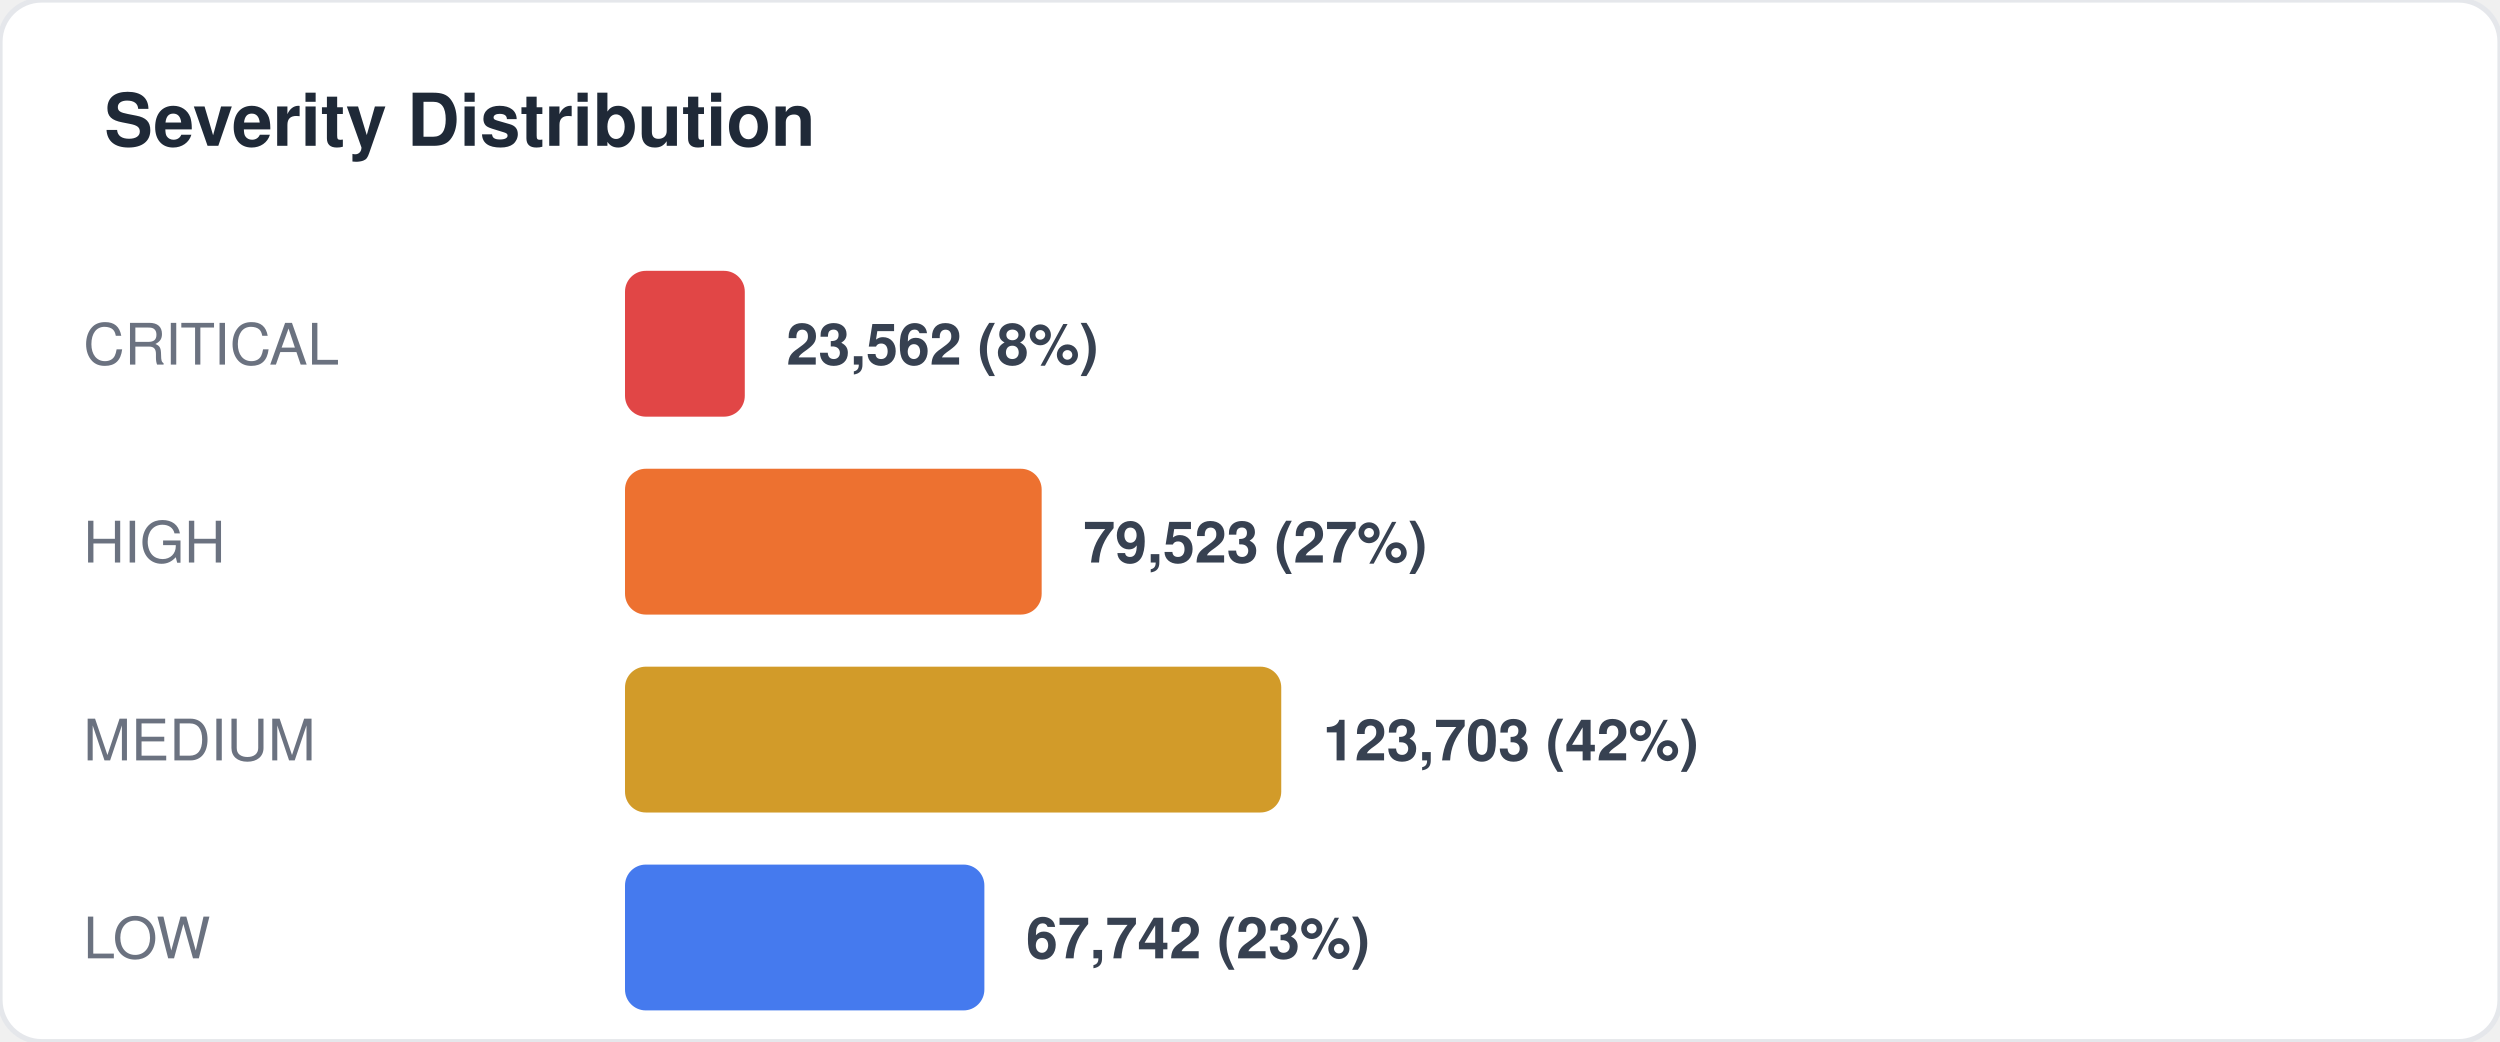
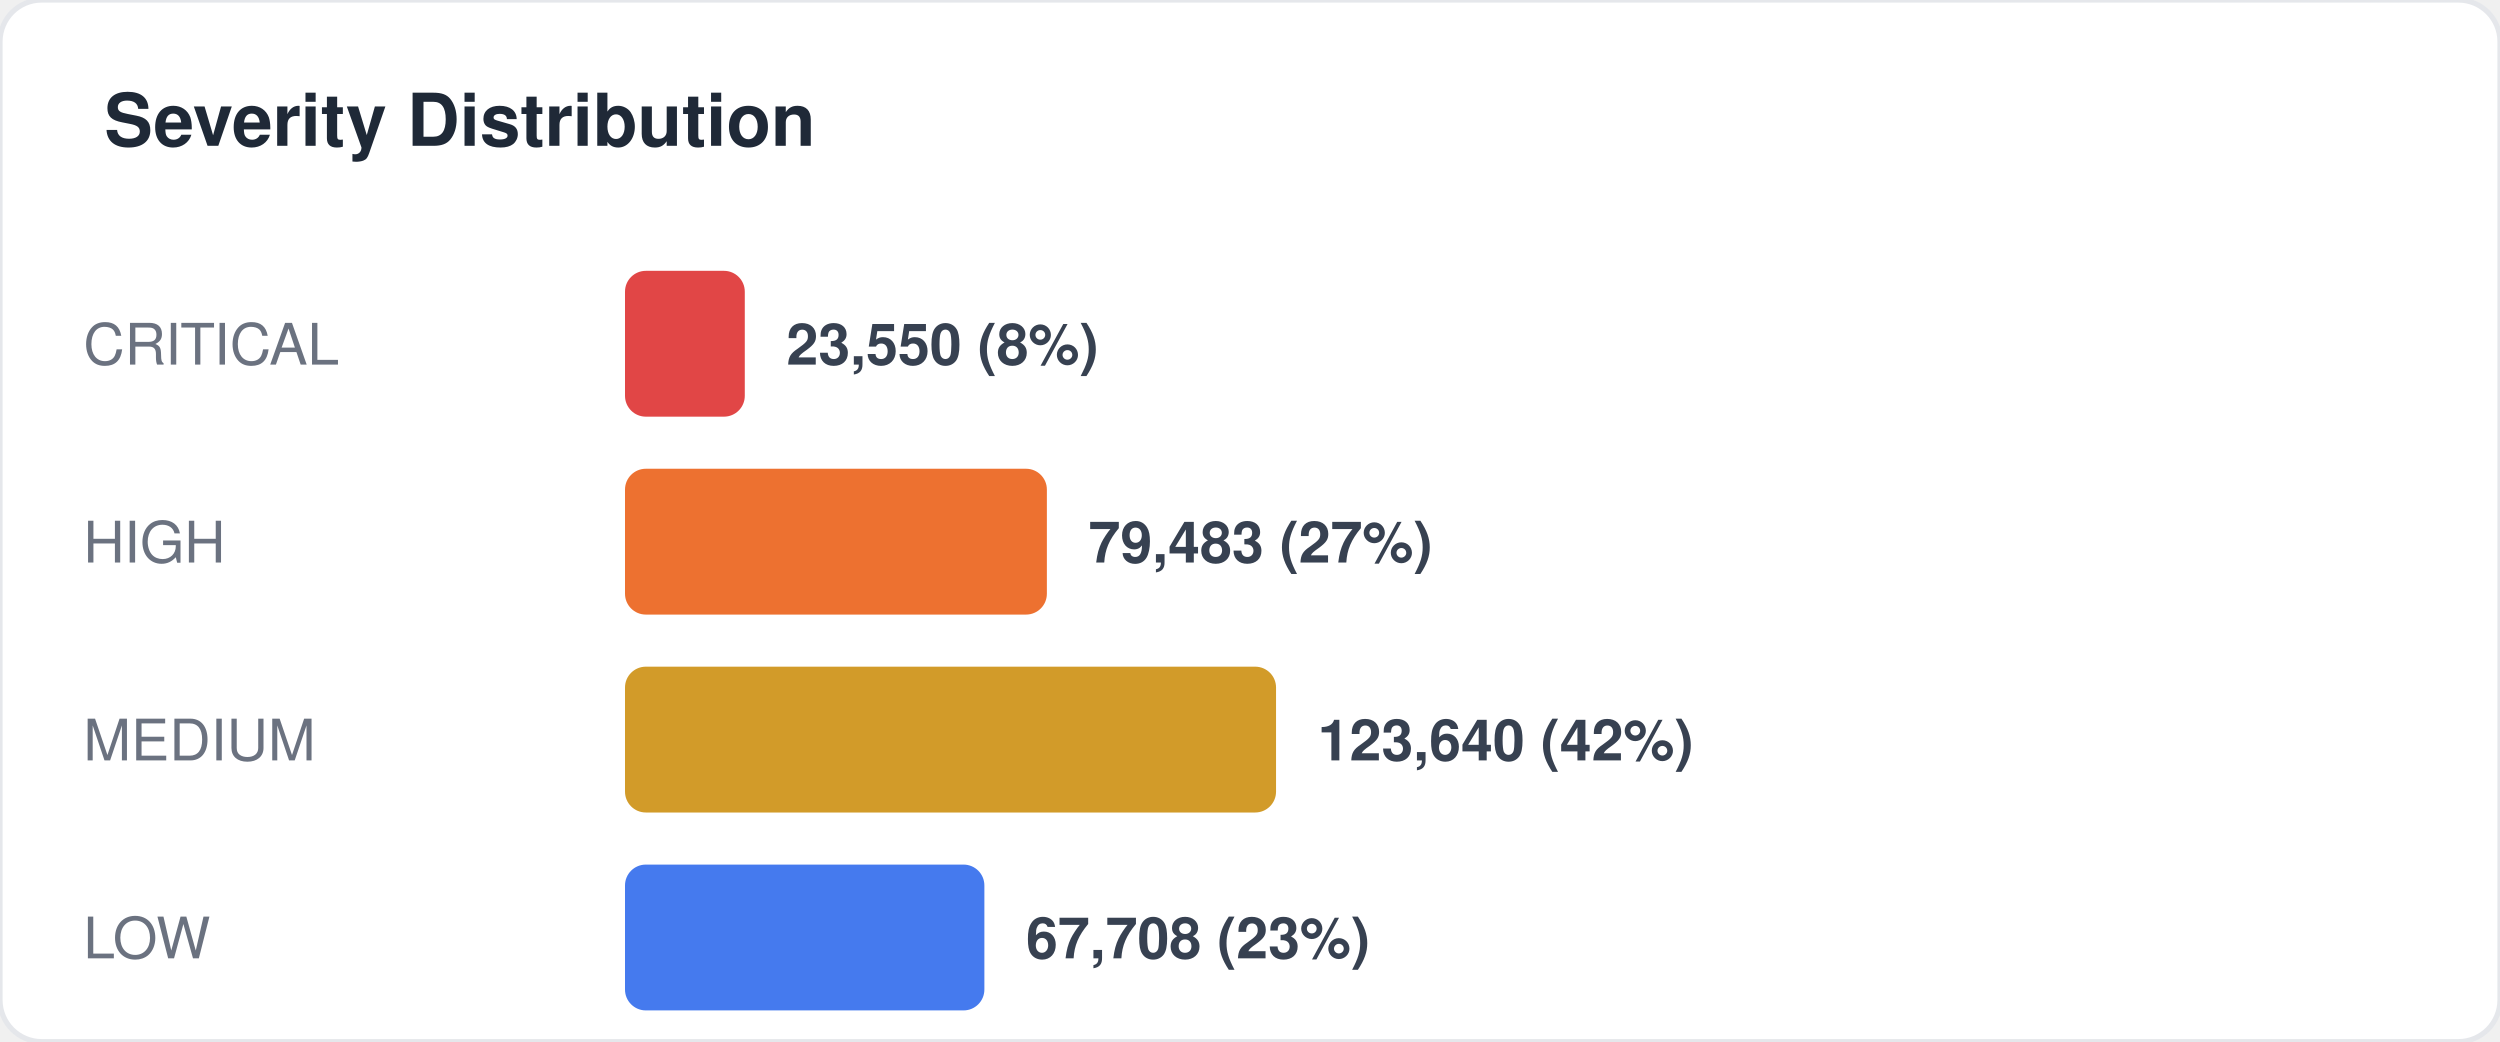
<svg xmlns="http://www.w3.org/2000/svg" width="480" height="200" viewBox="0 0 480 200" fill="none">
  <style>
  text { font-family: -apple-system, BlinkMacSystemFont, "Segoe UI", Helvetica, Arial, sans-serif; }
  .title { font-size: 14px; font-weight: 700; fill: #1f2937; }
  .label { font-size: 11px; fill: #6b7280; }
  .value { font-size: 11px; font-weight: 600; fill: #374151; }
  .big-number { font-size: 28px; font-weight: 800; fill: #111827; }
  .sub { font-size: 10px; fill: #9ca3af; }
</style>
  <rect width="480" height="200" rx="8" fill="#ffffff" stroke="#e5e7eb" stroke-width="1" />
  <text x="20" y="28" class="title">Severity Distribution</text>
  <text x="16" y="70" class="label">CRITICAL</text>
  <rect x="120" y="52" width="23" height="28" rx="4" fill="#dc2626" opacity="0.85" />
-   <text x="151" y="70" class="value">23,562 (8%)</text>
+   <text x="151" y="70" class="value">23,550 (8%)</text>
  <text x="16" y="108" class="label">HIGH</text>
-   <rect x="120" y="90" width="80" height="28" rx="4" fill="#ea580c" opacity="0.85" />
-   <text x="208" y="108" class="value">79,523 (27%)</text>
+   <rect x="120" y="90" width="81" height="28" rx="4" fill="#ea580c" opacity="0.85" />
+   <text x="209" y="108" class="value">79,483 (27%)</text>
  <text x="16" y="146" class="label">MEDIUM</text>
-   <rect x="120" y="128" width="126" height="28" rx="4" fill="#ca8a04" opacity="0.85" />
-   <text x="254" y="146" class="value">123,703 (42%)</text>
+   <rect x="120" y="128" width="125" height="28" rx="4" fill="#ca8a04" opacity="0.85" />
+   <text x="253" y="146" class="value">123,640 (42%)</text>
  <text x="16" y="184" class="label">LOW</text>
  <rect x="120" y="166" width="69" height="28" rx="4" fill="#2563eb" opacity="0.85" />
-   <text x="197" y="184" class="value">67,742 (23%)</text>
+   <text x="197" y="184" class="value">67,708 (23%)</text>
</svg>
